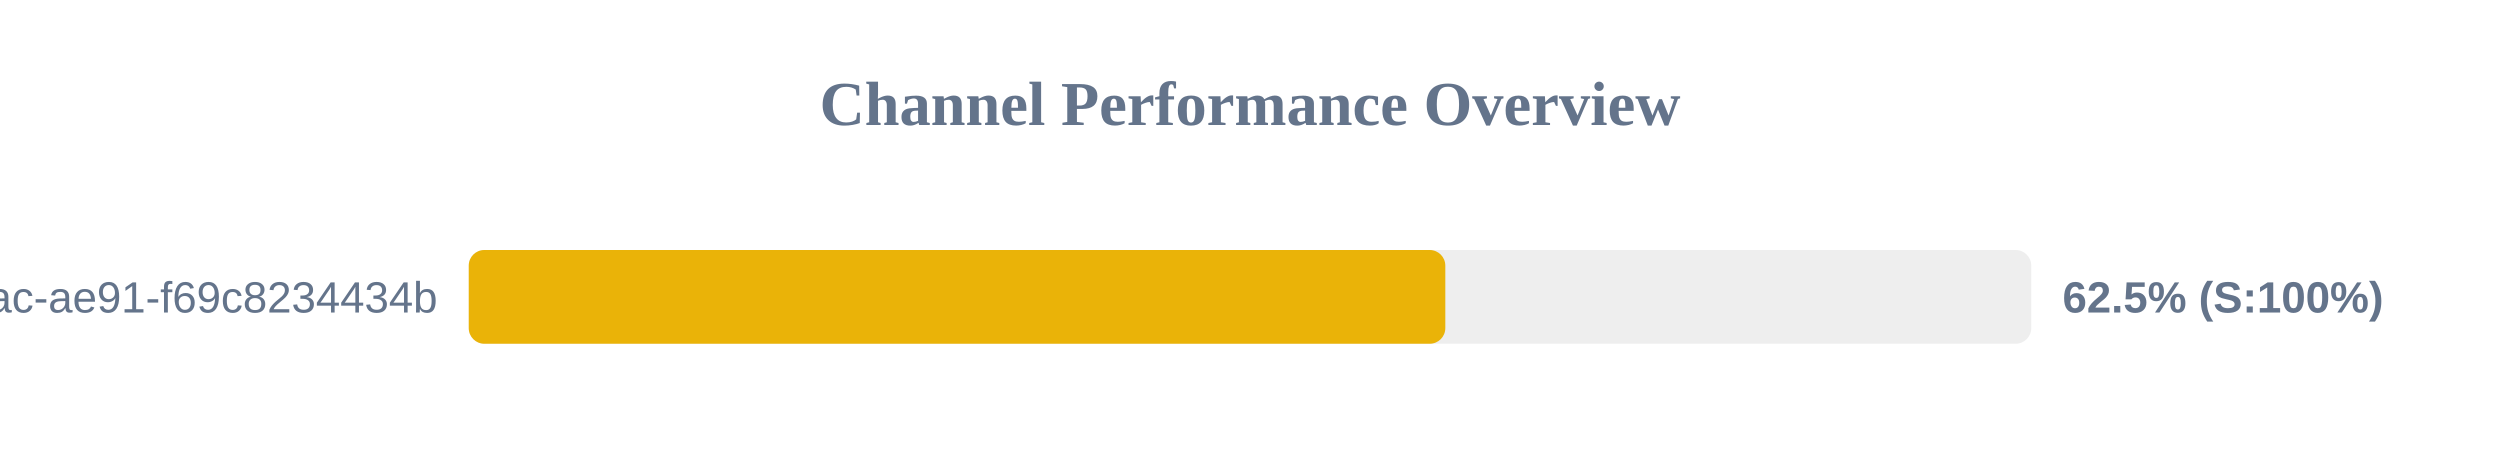
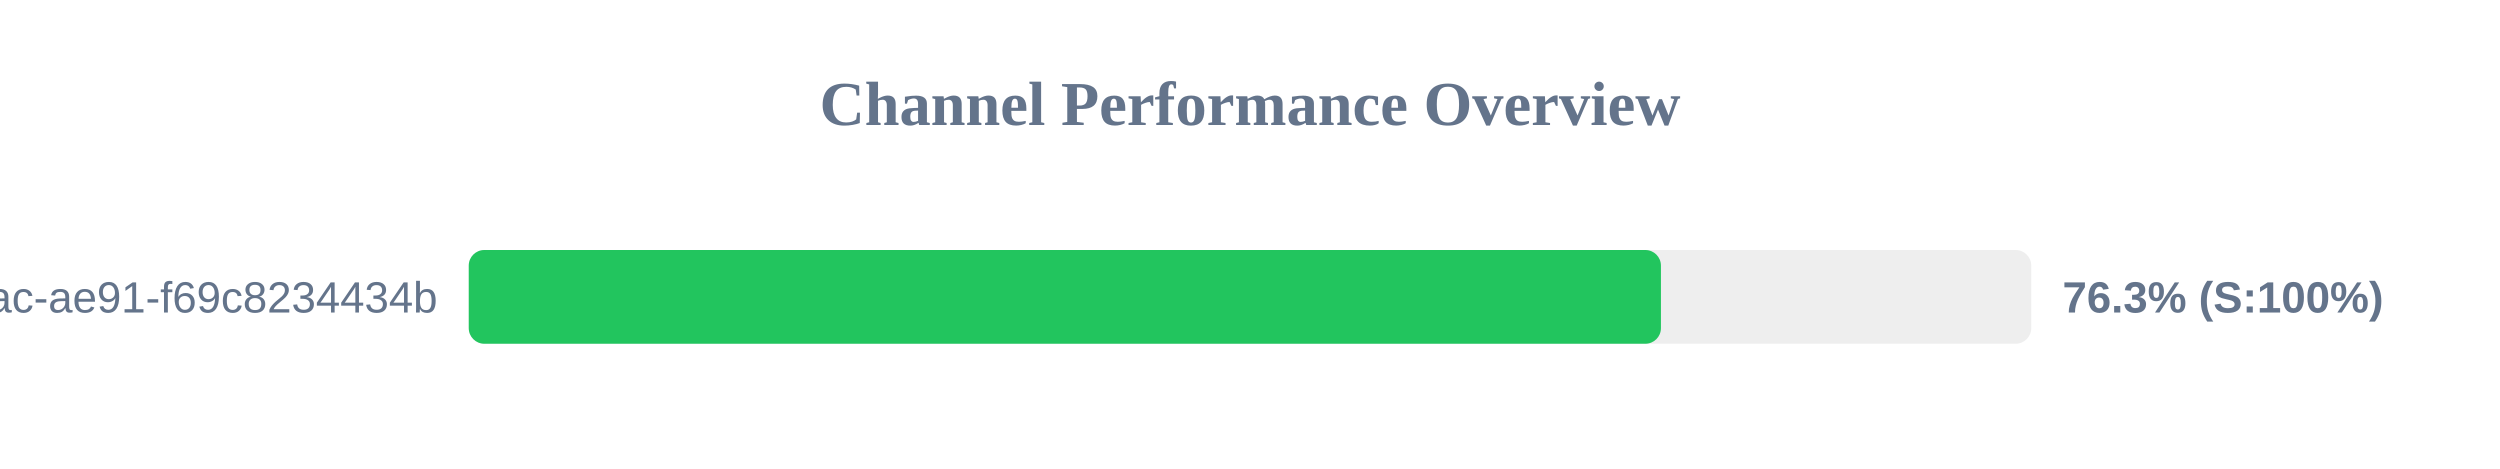
<svg xmlns="http://www.w3.org/2000/svg" width="800" height="150" version="1.1">
  <style>
        .row { font: 14px Arial; fill: #64748b; }
        .score { font: bold 14px Arial; fill: #64748b; }
    </style>
  <text x="400" y="40" text-anchor="middle" font-size="20px" font-weight="bold" fill="#64748b">Channel Performance Overview</text>
  <rect x="150" y="80" width="500" height="30" fill="#eee" rx="5" />
-   <rect x="150" y="80" width="312.5" height="30" fill="#eab308" rx="5" />
+   <rect x="150" y="80" width="381.5" height="30" fill="#22c55e" rx="5" />
  <text x="140" y="100" text-anchor="end" class="row">?uuid=942b9cb8-92fa-46ac-ae91-f69c8234434b</text>
-   <text x="660" y="100" text-anchor="start" class="score">62.5% (S:100%)</text>
+   <text x="660" y="100" text-anchor="start" class="score">76.3% (S:100%)</text>
</svg>
